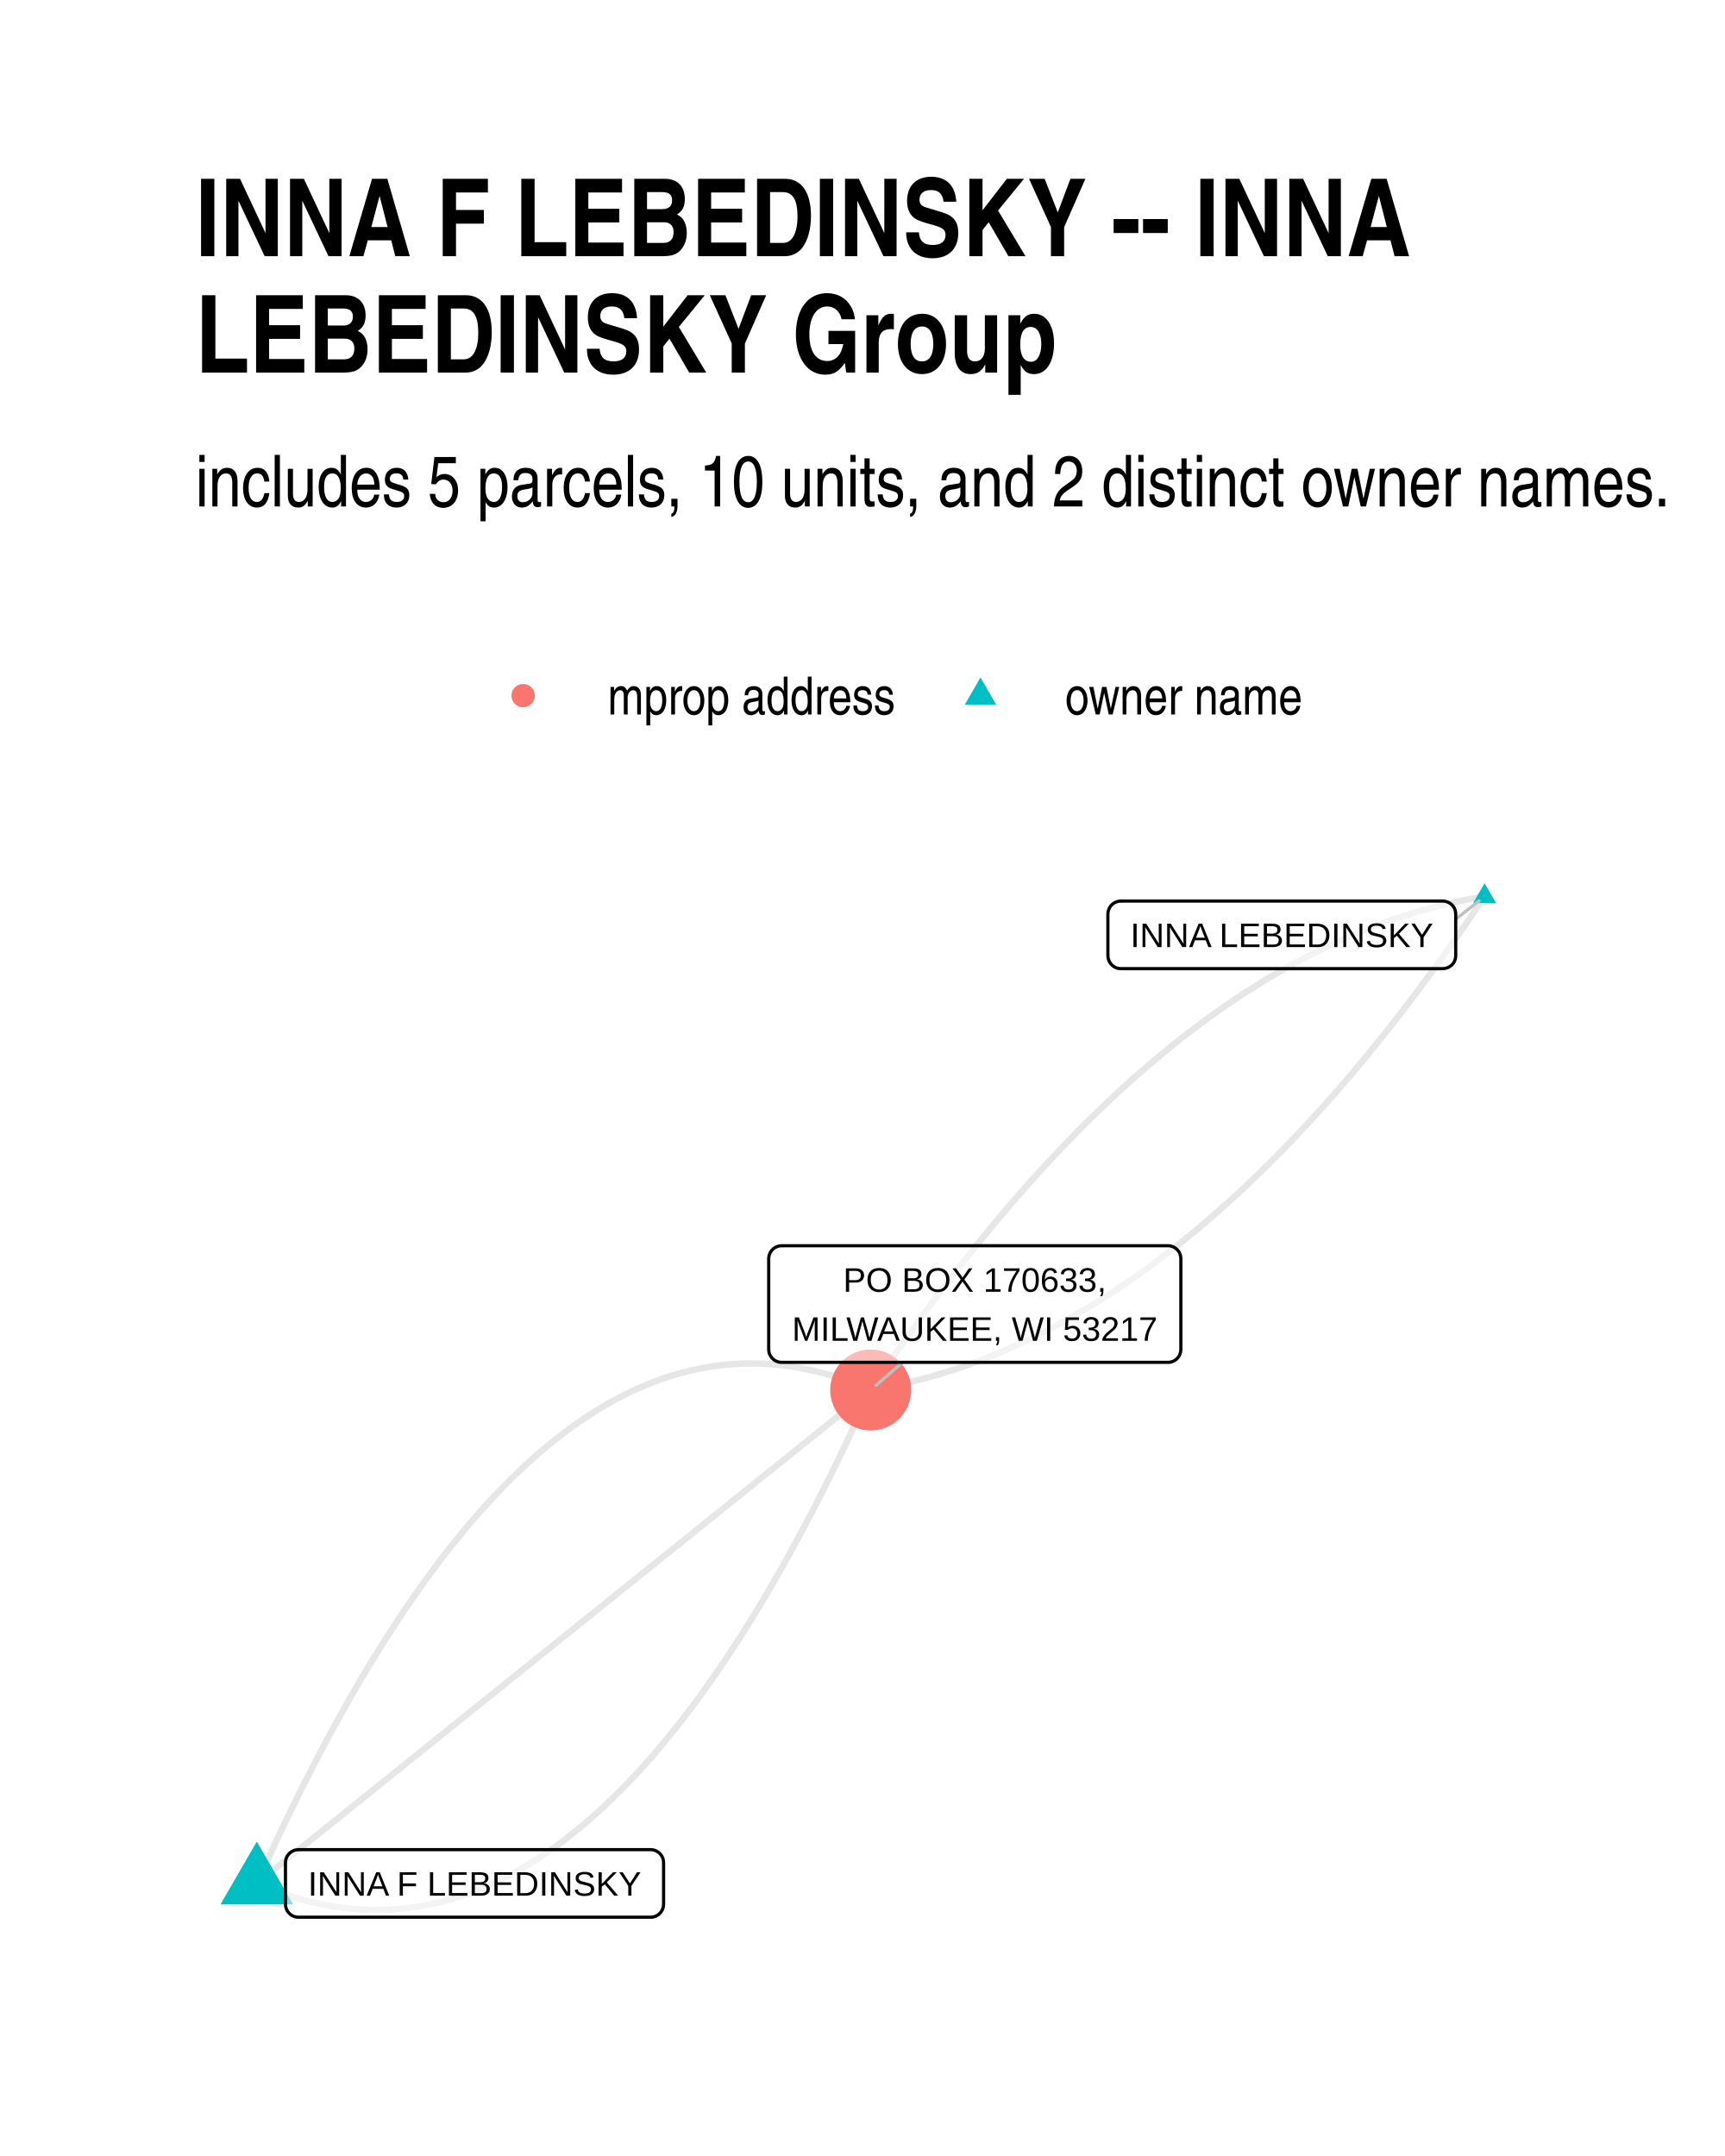
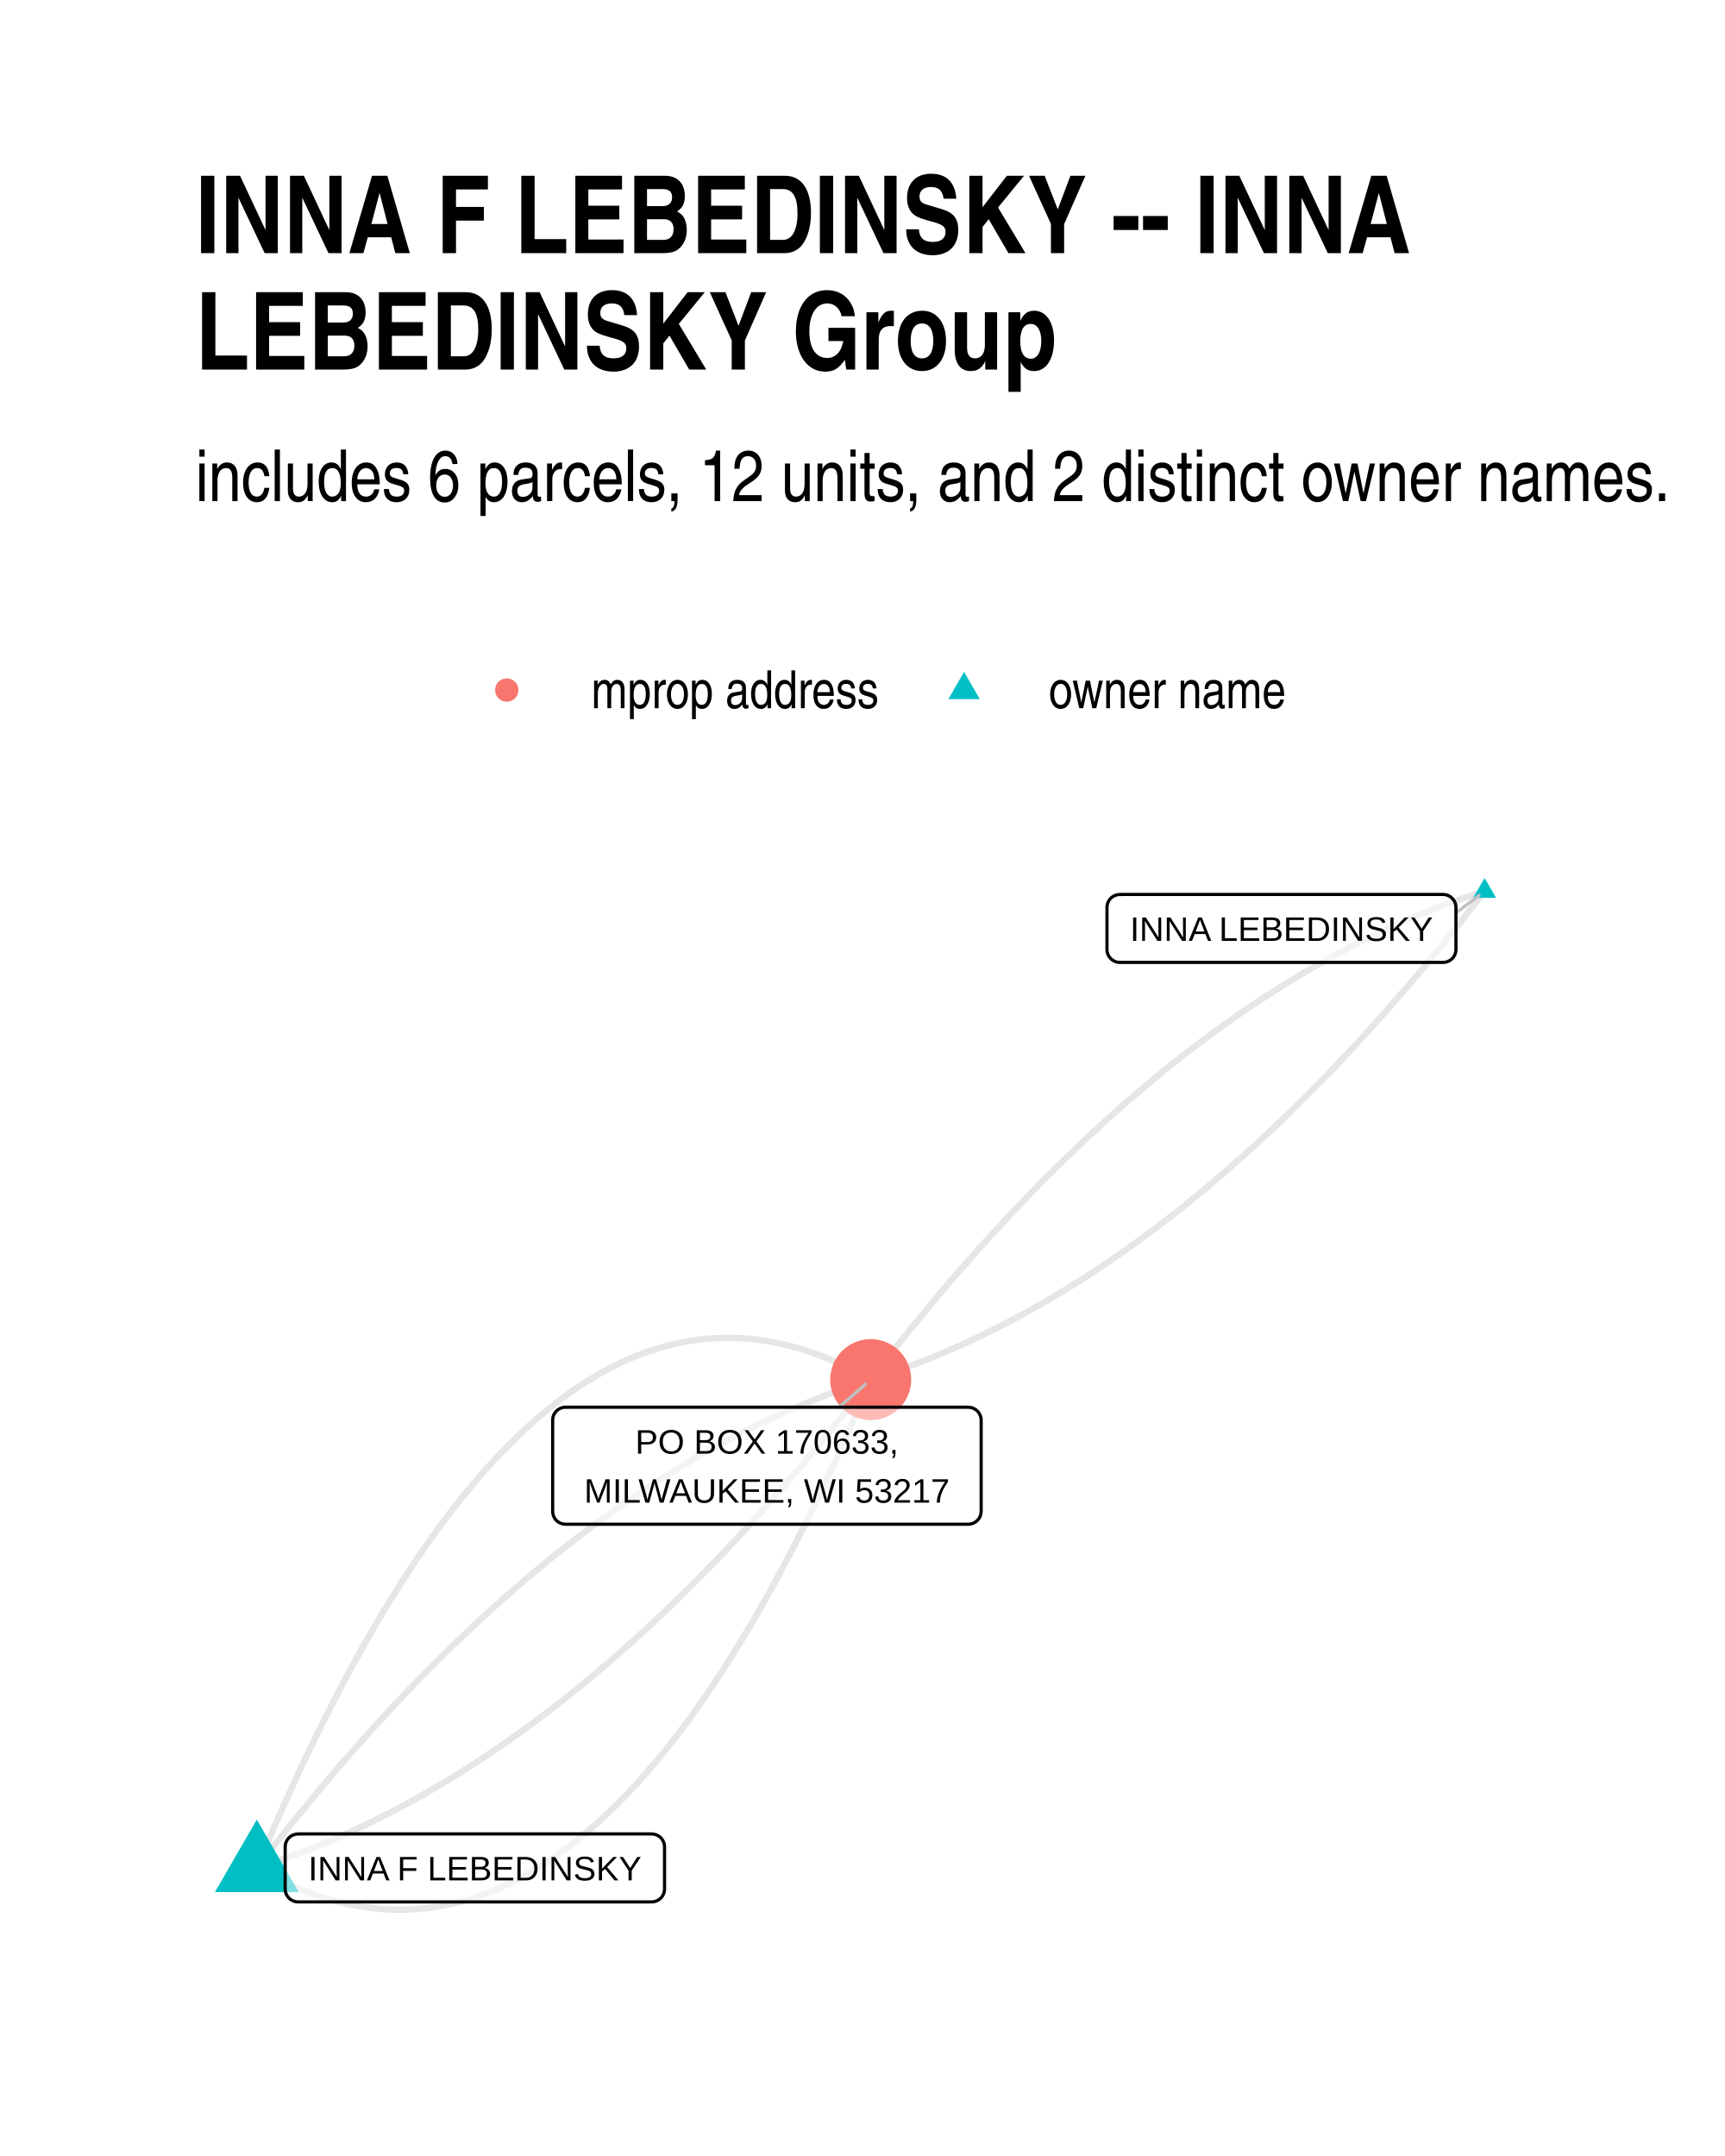
<svg xmlns="http://www.w3.org/2000/svg" width="384" height="480" class="svglite" viewBox="0 0 288 360">
  <defs>
-     <style>.svglite line,.svglite polyline,.svglite polygon,.svglite path,.svglite circle{fill:none;stroke:#000000;stroke-linecap:round;stroke-linejoin:round;stroke-miterlimit:10.00}</style>
+     <style>.svglite line,.svglite polyline,.svglite polygon,.svglite path,.svglite circle{fill:none;stroke:#000000;stroke-linecap:round;stroke-linejoin:round;stroke-miterlimit:10.00}.svglite text{white-space:pre}</style>
  </defs>
  <rect width="100%" height="100%" style="stroke-linecap:round;stroke-linejoin:round;stroke-miterlimit:10.00;stroke:none;fill:#FFFFFF" />
  <defs>
    <clipPath id="cpMC4wMHwyODguMDB8MC4wMHwzNjAuMDA=">
      <path d="M0 0h288v360H0z" />
    </clipPath>
  </defs>
  <g clip-path="url(#cpMC4wMHwyODguMDB8MC4wMHwzNjAuMDA=)">
    <path d="M0 0h288v360H0z" style="stroke-width:1.07;stroke:none;fill:#FFFFFF" />
  </g>
  <defs>
-     <clipPath id="cpMzIuNjN8MjU4LjExfDE0MS4yMnwzMjcuMzc=">
-       <path d="M32.63 141.22h225.48v186.15H32.63z" />
+     <clipPath id="cpMzIuNjN8MjU4LjExfDE0MC4zMHwzMjcuMzc=">
+       <path d="M32.63 140.3h225.48v187.07H32.63z" />
    </clipPath>
  </defs>
-   <g clip-path="url(#cpMzIuNjN8MjU4LjExfDE0MS4yMnwzMjcuMzc=)">
-     <path d="m247.86 149.69-1.07.18-1.07.19-1.07.21-1.07.22-1.07.23-1.06.25-1.07.26-1.07.27-1.06.29-1.07.3-1.06.31-1.06.33-1.07.34-1.06.35-1.06.37-1.06.38-1.06.39-1.06.41-1.06.42-1.05.43-1.06.45-1.06.46-1.05.47-1.05.48-1.06.5-1.05.52-1.05.52-1.05.54-1.06.56-1.05.56-1.04.58-1.05.59-1.05.61-1.05.62-1.04.63-1.05.65-1.04.66-1.05.67-1.04.69-1.04.7-1.05.71-1.04.72-1.04.74-1.04.76-1.04.76-1.03.78-1.04.79-1.04.81-1.04.82-1.03.83-1.04.85-1.03.86-1.03.87-1.03.88-1.04.9-1.03.91-1.03.93-1.03.94-1.02.95-1.03.97-1.03.98-1.03.99-1.02 1-1.03 1.02-1.02 1.03-1.03 1.05-1.02 1.06-1.02 1.07-1.02 1.08-1.02 1.1-1.02 1.11-1.02 1.13-1.02 1.14-1.02 1.15-1.01 1.17-1.02 1.17-1.02 1.2-1.01 1.2-1.01 1.22-1.02 1.23-1.01 1.24-1.01 1.26-1.01 1.27-1.01 1.29-1.01 1.3-1.01 1.31-1.01 1.32-1.01 1.34-1 1.35-1.01 1.37-1 1.38-1.01 1.39-1 1.4-1.01 1.42-1 1.43-1 1.45-1 1.45-1 1.47-1 1.49m102.49-82.4-1 1.48-1 1.47-1 1.46-1 1.44-1 1.43-1 1.42-1.01 1.41-1 1.39-1.01 1.38-1 1.36-1.01 1.35-1.01 1.34-1.01 1.33-1 1.31-1.01 1.3-1.01 1.28-1.02 1.27-1.01 1.26-1.01 1.24-1.01 1.24-1.02 1.21-1.01 1.21-1.02 1.19-1.01 1.18-1.02 1.17-1.02 1.15-1.02 1.14-1.02 1.12-1.02 1.11-1.02 1.1-1.02 1.09-1.02 1.07-1.02 1.06-1.03 1.04-1.02 1.03-1.02 1.02-1.03 1.01-1.03.99-1.02.98-1.03.96-1.03.96-1.03.94-1.03.92-1.03.91-1.03.9-1.04.89-1.03.87-1.03.86-1.04.84-1.03.84-1.04.82-1.03.8-1.04.79-1.04.78-1.04.77-1.04.75-1.04.74-1.04.73-1.04.71-1.05.7-1.04.68-1.04.68-1.05.66-1.04.64-1.05.64-1.05.61-1.04.61-1.05.59-1.05.58-1.05.57-1.05.55-1.05.54-1.06.53-1.05.51-1.05.5-1.06.49-1.05.47-1.06.46-1.05.45-1.06.43-1.06.42-1.06.41-1.06.39-1.06.38-1.06.36-1.06.36-1.06.34-1.07.32-1.06.32-1.07.3-1.06.28-1.07.28-1.06.26-1.07.25-1.07.23-1.07.22-1.07.21-1.07.19-1.07.18m-102.49 82.4 1.1.47 1.11.45 1.1.41 1.11.4 1.1.36 1.1.34 1.1.31 1.09.29 1.1.26 1.09.23 1.1.21 1.09.18 1.09.15 1.08.12 1.09.1 1.09.08 1.08.04 1.08.02 1.08-.01 1.08-.03 1.08-.06 1.08-.09 1.07-.11 1.07-.14 1.08-.17 1.07-.19 1.07-.22 1.06-.25 1.07-.27 1.06-.3 1.07-.33 1.06-.35 1.06-.38 1.06-.41 1.06-.43 1.05-.46 1.06-.49 1.05-.51 1.05-.54 1.05-.57 1.05-.59 1.05-.62 1.04-.64 1.05-.68 1.04-.7 1.04-.72 1.04-.75 1.04-.78 1.03-.81 1.04-.83 1.03-.86 1.04-.89 1.03-.91 1.03-.94 1.02-.96 1.03-.99 1.03-1.02 1.02-1.05 1.02-1.07 1.02-1.1 1.02-1.12 1.02-1.15 1.01-1.18 1.02-1.21 1.01-1.23 1.01-1.26 1.01-1.28 1.01-1.31 1.01-1.34 1.01-1.37 1-1.39 1-1.42 1.01-1.44 1-1.47.99-1.5 1-1.52 1-1.55.99-1.58.99-1.61 1-1.63.99-1.65.98-1.69.99-1.71.99-1.74.98-1.76.98-1.79.98-1.82.98-1.84.98-1.87.98-1.9.97-1.92.98-1.95.97-1.98.97-2 .97-2.03.97-2.06.96-2.08.97-2.11.96-2.14" style="stroke-width:1.07;stroke:#000000;stroke-opacity:0.10;stroke-linecap:butt" />
-     <path d="m42.88 314.49 1.03-.83 1.04-.84 1.03-.83 1.04-.83 1.03-.83 1.04-.83 1.03-.84 1.04-.83 1.03-.83 1.04-.83 1.04-.84 1.03-.83 1.04-.83 1.03-.83 1.04-.84 1.03-.83 1.04-.83 1.03-.83 1.04-.84 1.03-.83 1.04-.83 1.03-.83 1.04-.83 1.03-.84 1.04-.83 1.03-.83 1.04-.83 1.03-.84 1.04-.83 1.04-.83 1.03-.83 1.04-.84 1.03-.83 1.04-.83 1.03-.83 1.04-.83 1.03-.84 1.04-.83 1.03-.83 1.04-.83 1.03-.84 1.04-.83 1.03-.83 1.04-.83 1.03-.84 1.04-.83 1.04-.83 1.03-.83 1.04-.83 1.03-.84 1.04-.83 1.03-.83 1.04-.83 1.03-.84 1.04-.83 1.03-.83 1.04-.83 1.03-.84 1.04-.83 1.03-.83 1.04-.83 1.03-.83 1.04-.84 1.04-.83 1.03-.83 1.04-.83 1.03-.84 1.04-.83 1.03-.83 1.04-.83 1.03-.84 1.04-.83 1.03-.83 1.04-.83 1.03-.83 1.04-.84 1.03-.83 1.04-.83 1.03-.83 1.04-.84 1.03-.83 1.04-.83 1.04-.83 1.03-.84 1.04-.83 1.03-.83 1.04-.83 1.03-.84 1.04-.83 1.03-.83 1.04-.83 1.03-.83 1.04-.84 1.03-.83 1.04-.83 1.03-.83 1.04-.84 1.03-.83 1.04-.83" style="stroke-width:1.07;stroke:#000000;stroke-opacity:0.10;stroke-linecap:butt" />
-     <path d="m42.88 314.49.96-2.14.97-2.11.96-2.08.97-2.06.97-2.03.97-2 .97-1.98.97-1.95.98-1.92.98-1.9.97-1.87.98-1.84.98-1.82.99-1.79.98-1.76.99-1.74.98-1.71.99-1.69.99-1.65.99-1.63 1-1.61.99-1.58 1-1.55.99-1.52 1-1.5 1-1.47 1-1.45 1.01-1.41 1-1.39 1.01-1.37 1-1.34 1.01-1.31 1.01-1.28 1.01-1.26 1.02-1.23 1.01-1.21 1.02-1.18 1.02-1.15 1.02-1.12 1.02-1.1 1.02-1.07 1.02-1.05 1.03-1.02 1.02-.99 1.03-.97 1.03-.93 1.03-.92 1.03-.88 1.04-.86 1.03-.83 1.04-.81 1.04-.78 1.04-.75 1.04-.73 1.04-.7 1.05-.67 1.04-.64 1.05-.62 1.05-.6 1.05-.56 1.05-.54 1.05-.51 1.06-.49 1.05-.46 1.06-.43 1.06-.41 1.06-.38 1.06-.35 1.06-.33 1.07-.3 1.06-.27 1.07-.25 1.07-.22 1.07-.19 1.07-.17 1.08-.14 1.07-.11 1.08-.09 1.07-.06 1.08-.04h1.08l1.09.02 1.08.04 1.09.08 1.08.09 1.09.13 1.09.15 1.09.18 1.09.21 1.1.23 1.09.26 1.1.28 1.1.32 1.1.34 1.1.36 1.1.39 1.11.42 1.1.45 1.11.47" style="stroke-width:1.07;stroke:#000000;stroke-opacity:0.10;stroke-linecap:butt" />
-     <path d="m247.86 147.48 1.92 3.31h-3.83zM42.88 307.49l6.06 10.5H36.81z" style="stroke-width:0.71;stroke:none;fill:#00BFC4" />
-     <circle cx="145.37" cy="232.09" r="6.76" style="stroke-width:0.71;stroke:none;fill:#F8766D" />
-     <path d="m243.04 153.49 3.9-3.08m-96.26 77.07-4.43 3.85" style="stroke-width:0.53;stroke:#BFBFBF" />
-     <path d="M187.13 161.74h53.75-.08l.34-.02.34-.07.33-.12.3-.17.27-.22.23-.26.19-.3.13-.32.08-.33.03-.35h0v-6.96h0l-.03-.35-.08-.34-.13-.32-.19-.29-.23-.26-.27-.22-.3-.17-.33-.13-.34-.07-.26-.01h-53.75l.26.01-.34-.01-.35.04-.33.1-.32.15-.28.19-.25.24-.21.28-.16.31-.11.33-.06.34-.01.18v6.96l.01-.17v.34l.06.35.11.33.16.3.21.28.25.24.28.2.32.15.33.1.35.04z" style="stroke-width:0.53;fill:#FFFFFF;fill-opacity:0.50" />
-     <text x="214.01" y="158.14" lengthAdjust="spacingAndGlyphs" style="font-size:5.69px;font-family:Arial" text-anchor="middle" textLength="50.87">INNA LEBEDINSKY</text>
-     <path d="M49.82 320.13h58.81-.09l.35-.01.34-.07.32-.13.3-.17.27-.22.23-.26.19-.3.14-.31.08-.34.03-.35h0v-6.96h0l-.03-.35-.08-.34-.14-.32-.19-.29-.23-.26-.27-.22-.3-.17-.32-.13-.34-.07-.26-.01H49.82l.26.01-.34-.01-.35.04-.33.1-.32.15-.28.2-.25.24-.21.27-.16.31-.11.33-.06.34-.01.18v6.96l.01-.17v.34l.06.35.11.33.16.31.21.27.25.24.28.2.32.15.33.1.35.04z" style="stroke-width:0.53;fill:#FFFFFF;fill-opacity:0.50" />
-     <text x="79.23" y="316.53" lengthAdjust="spacingAndGlyphs" style="font-size:5.69px;font-family:Arial" text-anchor="middle" textLength="55.92">INNA F LEBEDINSKY</text>
-     <path d="M130.5 227.48h64.49-.08l.34-.01.34-.07.33-.13.3-.17.27-.22.23-.26.19-.29.13-.32.08-.34.03-.35h0v-15.15h0l-.03-.35-.08-.34-.13-.32-.19-.29-.23-.26-.27-.22-.3-.18-.33-.12-.34-.07-.26-.01H130.5l.26.01-.34-.01-.35.04-.33.1-.32.15-.28.19-.25.24-.21.28-.17.31-.11.33-.05.34-.01.18v15.15l.01-.17v.35l.05.34.11.33.17.31.21.27.25.25.28.19.32.15.33.1.35.04z" style="stroke-width:0.53;fill:#FFFFFF;fill-opacity:0.50" />
-     <text x="162.75" y="215.69" lengthAdjust="spacingAndGlyphs" style="font-size:5.69px;font-family:Arial" text-anchor="middle" textLength="43.92">PO BOX 170633,</text>
-     <text x="162.75" y="223.88" lengthAdjust="spacingAndGlyphs" style="font-size:5.69px;font-family:Arial" text-anchor="middle" textLength="61.61">MILWAUKEE, WI 53217</text>
+   <g clip-path="url(#cpMzIuNjN8MjU4LjExfDE0MC4zMHwzMjcuMzc=)">
+     <path d="m247.86 148.81-1.06.34-1.06.35-1.06.36-1.06.37-1.06.37-1.06.39-1.06.4-1.06.41-1.06.42-1.06.43-1.05.44-1.06.45-1.05.46-1.06.46-1.05.48-1.06.49-1.05.5-1.05.51-1.06.51-1.05.53-1.05.54-1.05.55-1.05.55-1.05.57-1.05.58-1.05.59-1.05.59-1.04.61-1.05.61-1.05.63-1.04.64-1.05.64-1.04.66-1.05.67-1.04.67-1.04.69-1.04.69-1.05.71-1.04.71-1.04.73-1.04.73-1.04.75-1.04.75-1.04.77-1.03.77-1.04.79-1.04.79-1.03.8-1.04.82-1.04.82-1.03.84-1.03.84-1.04.85-1.03.87-1.03.87-1.04.88-1.03.89-1.03.91-1.03.91-1.03.92-1.03.93-1.03.95-1.02.95-1.03.96-1.03.97-1.03.99-1.02.99-1.03 1-1.02 1.01-1.03 1.02-1.02 1.03-1.02 1.04-1.03 1.05-1.02 1.06-1.02 1.08-1.02 1.08-1.02 1.09-1.02 1.1-1.02 1.11-1.02 1.12-1.02 1.13-1.01 1.14-1.02 1.15-1.02 1.16-1.01 1.16-1.02 1.18-1.01 1.19-1.02 1.2-1.01 1.21-1.02 1.22-1.01 1.23-1.01 1.24-1.01 1.25-1.01 1.25-1.01 1.27-1.01 1.28-1.01 1.29-1.01 1.3-1.01 1.3" style="stroke-width:1.07;stroke:#000000;stroke-opacity:0.10;stroke-linecap:butt" />
+     <path d="m247.86 148.81-1.01 1.3-1 1.3-1.01 1.29-1.01 1.28-1.01 1.27-1.02 1.25-1.01 1.25-1.01 1.24-1.01 1.23-1.01 1.22-1.02 1.21-1.01 1.2-1.02 1.18-1.01 1.18-1.02 1.17-1.02 1.16-1.01 1.15-1.02 1.14-1.02 1.13-1.02 1.12-1.02 1.11-1.02 1.1-1.02 1.09-1.02 1.08-1.02 1.07-1.02 1.06-1.02 1.06-1.03 1.04-1.02 1.03-1.03 1.02-1.02 1.01-1.03 1-1.02.99-1.03.99-1.02.97-1.03.96-1.03.95-1.03.94-1.03.94-1.03.92-1.03.91-1.03.9-1.03.9-1.03.88-1.04.87-1.03.87-1.03.85-1.04.84-1.03.84-1.04.82-1.03.82-1.04.8-1.04.79-1.03.79-1.04.77-1.04.77-1.04.75-1.04.75-1.04.73-1.04.73-1.04.71-1.04.71-1.04.69-1.05.69-1.04.67-1.05.67-1.04.66-1.05.64-1.04.64-1.05.62-1.04.62-1.05.61-1.05.59-1.05.59-1.05.58-1.05.56-1.05.56-1.05.55-1.05.54-1.05.52-1.05.52-1.06.51-1.05.5-1.05.49-1.06.47-1.05.47-1.06.46-1.05.45-1.06.44-1.06.43-1.06.42-1.06.41-1.05.39-1.06.39-1.06.38-1.06.37-1.07.36-1.06.35-1.06.34" style="stroke-width:1.07;stroke:#000000;stroke-opacity:0.10;stroke-linecap:butt" />
+     <path d="m42.88 311.9 1.11.63 1.12.6 1.11.56 1.11.54 1.11.51 1.11.48 1.11.45 1.1.42 1.1.39 1.11.37 1.09.33 1.1.3 1.1.27 1.09.24 1.1.22 1.09.18 1.09.15 1.09.13 1.08.09 1.09.07 1.08.03 1.08.01 1.08-.02 1.08-.06 1.08-.08 1.07-.11 1.08-.15 1.07-.17 1.07-.2 1.07-.23 1.06-.26 1.07-.29 1.06-.32 1.06-.35 1.06-.38 1.06-.41 1.06-.44 1.05-.47 1.06-.49 1.05-.53 1.05-.56 1.05-.59 1.04-.61 1.05-.65 1.04-.67 1.04-.71 1.04-.73 1.04-.77 1.04-.79 1.04-.83 1.03-.85 1.03-.88 1.03-.91 1.03-.95 1.03-.97 1.02-1 1.03-1.03 1.02-1.06 1.02-1.09 1.02-1.12 1.01-1.15 1.02-1.18 1.01-1.21 1.02-1.24 1.01-1.26 1.01-1.3 1-1.33 1.01-1.36 1-1.38 1-1.42 1-1.44 1-1.48 1-1.5 1-1.54.99-1.56.99-1.6.99-1.62.99-1.65.99-1.68.99-1.72.98-1.74.98-1.77.98-1.8.98-1.83.98-1.86.98-1.89.97-1.92.97-1.95.97-1.98.97-2.01.97-2.04.97-2.06.96-2.1.96-2.13.96-2.15.96-2.19.96-2.22.96-2.24.95-2.28" style="stroke-width:1.07;stroke:#000000;stroke-opacity:0.10;stroke-linecap:butt" />
+     <path d="m42.88 311.9 1.06-.34 1.06-.35 1.06-.36 1.06-.37 1.06-.38 1.06-.39 1.06-.4 1.06-.4 1.06-.42 1.05-.43 1.06-.44 1.06-.45 1.05-.46 1.06-.47 1.05-.47 1.06-.49 1.05-.5 1.05-.51 1.06-.51 1.05-.53 1.05-.54 1.05-.55 1.05-.55 1.05-.57 1.05-.58 1.05-.58 1.04-.6 1.05-.61 1.05-.61 1.05-.63 1.04-.64 1.05-.64 1.04-.66 1.05-.66 1.04-.68 1.04-.68 1.04-.7 1.05-.7 1.04-.72 1.04-.72 1.04-.74 1.04-.74 1.04-.76 1.04-.76 1.03-.78 1.04-.78 1.04-.79 1.03-.81 1.04-.81 1.04-.83 1.03-.83 1.03-.84 1.04-.86 1.03-.86 1.03-.87 1.04-.88 1.03-.9 1.03-.9 1.03-.91 1.03-.92 1.03-.94 1.03-.94 1.02-.95 1.03-.96 1.03-.97 1.03-.99 1.02-.99 1.03-1 1.02-1.01 1.03-1.02 1.02-1.03 1.02-1.04 1.03-1.05 1.02-1.06 1.02-1.07 1.02-1.08 1.02-1.1 1.02-1.1 1.02-1.11 1.02-1.11 1.02-1.13 1.01-1.14 1.02-1.15 1.02-1.16 1.01-1.17 1.02-1.18 1.01-1.19 1.02-1.2 1.01-1.21 1.02-1.22 1.01-1.22 1.01-1.24 1.01-1.25 1.01-1.26 1.01-1.27 1.01-1.27 1.01-1.29 1.01-1.3 1.01-1.31" style="stroke-width:1.07;stroke:#000000;stroke-opacity:0.10;stroke-linecap:butt" />
+     <path d="m42.88 311.9 1.01-1.31 1-1.29 1.01-1.29 1.01-1.28 1.01-1.27 1.02-1.26 1.01-1.24 1.01-1.24 1.01-1.23 1.01-1.22 1.02-1.21 1.01-1.2 1.02-1.19 1.01-1.18 1.02-1.16 1.02-1.16 1.01-1.15 1.02-1.14 1.02-1.13 1.02-1.12 1.02-1.11 1.02-1.1 1.02-1.09 1.02-1.08 1.02-1.07 1.02-1.06 1.02-1.05 1.03-1.05 1.02-1.03 1.03-1.02 1.02-1.01 1.03-1 1.02-.99 1.03-.98 1.03-.97 1.02-.97 1.03-.95 1.03-.94 1.03-.93 1.03-.92 1.03-.92 1.03-.9 1.03-.89 1.03-.89 1.04-.87 1.03-.86 1.03-.85 1.04-.85 1.03-.83 1.04-.83 1.03-.81 1.04-.8 1.04-.8 1.03-.78 1.04-.78 1.04-.76 1.04-.75 1.04-.75 1.04-.73 1.04-.73 1.04-.71 1.04-.71 1.05-.69 1.04-.69 1.04-.67 1.05-.67 1.04-.66 1.05-.64 1.04-.64 1.05-.62 1.04-.62 1.05-.61 1.05-.59 1.05-.59 1.05-.58 1.05-.56 1.05-.56 1.05-.55 1.05-.54 1.05-.52 1.05-.52 1.06-.51 1.05-.5 1.05-.48 1.06-.48 1.05-.47 1.06-.46 1.06-.45 1.05-.43 1.06-.43 1.06-.42 1.06-.41 1.06-.4 1.05-.39 1.06-.38 1.07-.37 1.06-.36 1.06-.35 1.06-.34" style="stroke-width:1.07;stroke:#000000;stroke-opacity:0.10;stroke-linecap:butt" />
+     <path d="m42.88 311.9.95-2.27.96-2.25.95-2.22.96-2.18.97-2.16.96-2.13.96-2.09.97-2.07.97-2.04.96-2.01.98-1.98.97-1.95.97-1.91.98-1.89.98-1.86.97-1.84.99-1.8.98-1.77.98-1.74.99-1.71.98-1.68.99-1.66.99-1.62 1-1.59.99-1.57 1-1.53.99-1.51 1-1.47 1-1.45 1.01-1.42 1-1.38 1.01-1.36 1-1.33 1.01-1.29 1.01-1.27 1.01-1.24 1.02-1.21 1.01-1.18 1.02-1.15 1.02-1.12 1.02-1.09 1.02-1.06 1.03-1.03 1.02-1 1.03-.97 1.03-.94 1.03-.92 1.03-.88 1.03-.85 1.04-.83 1.03-.79 1.04-.76 1.04-.74 1.05-.7 1.04-.68 1.04-.65 1.05-.61 1.05-.59 1.05-.55 1.05-.53 1.05-.5 1.06-.47 1.06-.44 1.05-.41 1.07-.38 1.06-.34 1.06-.32 1.07-.3 1.06-.26 1.07-.23 1.07-.2 1.07-.17 1.08-.14 1.07-.12 1.08-.08 1.07-.05 1.08-.03 1.09.01 1.08.03 1.08.07 1.09.09 1.09.13 1.09.15 1.09.19 1.09.21 1.1.24 1.09.27 1.1.31 1.1.33 1.1.36 1.11.39 1.1.42 1.11.45 1.11.48 1.11.51 1.11.54 1.11.57 1.11.59 1.12.63" style="stroke-width:1.07;stroke:#000000;stroke-opacity:0.10;stroke-linecap:butt" />
+     <path d="m247.86 146.6 1.92 3.31h-3.83zM42.88 303.82l6.99 12.12H35.88z" style="stroke-width:0.71;stroke:none;fill:#00BFC4" />
+     <circle cx="145.37" cy="230.36" r="6.76" style="stroke-width:0.71;stroke:none;fill:#F8766D" />
+     <path d="m243.08 152.44 3.85-2.92m-106.85 85.45 4.42-3.85" style="stroke-width:0.53;stroke:#BFBFBF" />
+     <path d="M186.98 160.7h53.94-.09l.35-.01.34-.07.32-.13.31-.17.26-.22.24-.26.18-.29.14-.32.08-.34.03-.35h0v-7.03h0l-.03-.34-.08-.34-.14-.32-.18-.29-.24-.26-.26-.22-.31-.18-.32-.12-.34-.07-.26-.02h-53.94l.26.02-.35-.01-.35.04-.33.1-.31.14-.29.2-.25.24-.21.28-.16.31-.11.33-.06.34v7.2-.17.35l.06.34.11.33.16.31.21.27.25.25.29.19.31.15.33.1.35.04z" style="stroke-width:0.53;fill:#FFFFFF;fill-opacity:0.50" />
+     <text x="213.95" y="157.1" lengthAdjust="spacingAndGlyphs" style="font-size:5.69px;font-family:&quot;Liberation Sans&quot;" text-anchor="middle" textLength="51.06">INNA LEBEDINSKY</text>
+     <path d="M49.77 317.57h59.02-.09l.35-.01.34-.07.33-.13.3-.17.27-.22.23-.26.18-.29.14-.32.08-.34.03-.35h0v-7.03h0l-.03-.34-.08-.34-.14-.32-.18-.29-.23-.26-.27-.22-.3-.18-.33-.12-.34-.07-.26-.02H49.77l.26.02-.35-.01-.34.04-.33.1-.32.14-.28.2-.26.24-.2.28-.17.31-.11.33-.05.34-.01.17v7.03l.01-.17v.35l.05.34.11.33.17.31.2.27.26.25.28.19.32.15.33.1.34.04z" style="stroke-width:0.53;fill:#FFFFFF;fill-opacity:0.50" />
+     <text x="79.28" y="313.97" lengthAdjust="spacingAndGlyphs" style="font-size:5.69px;font-family:&quot;Liberation Sans&quot;" text-anchor="middle" textLength="56.14">INNA F LEBEDINSKY</text>
+     <path d="M94.43 254.51h67.22-.09l.35-.01.34-.07.32-.13.3-.17.27-.22.23-.26.19-.29.14-.32.08-.34.03-.35h0v-15.22h0l-.03-.35-.08-.33-.14-.32-.19-.3-.23-.26-.27-.22-.3-.17-.32-.12-.34-.07-.26-.02H94.43l.26.02-.35-.02-.34.04-.34.1-.31.15-.29.2-.25.24-.21.28-.16.3-.11.33-.05.35-.01.17v15.22l.01-.17v.35l.05.34.11.33.16.31.21.27.25.25.29.19.31.15.34.1.34.04z" style="stroke-width:0.53;fill:#FFFFFF;fill-opacity:0.50" />
+     <text x="128.04" y="242.72" lengthAdjust="spacingAndGlyphs" style="font-size:5.69px;font-family:&quot;Liberation Sans&quot;" text-anchor="middle" textLength="46.86">PO BOX 170633,</text>
+     <text x="128.04" y="250.91" lengthAdjust="spacingAndGlyphs" style="font-size:5.69px;font-family:&quot;Liberation Sans&quot;" text-anchor="middle" textLength="64.34">MILWAUKEE, WI 53217</text>
  </g>
  <g clip-path="url(#cpMC4wMHwyODguMDB8MC4wMHwzNjAuMDA=)">
-     <circle cx="87.34" cy="116.15" r="1.95" style="stroke-width:0.71;stroke:none;fill:#F8766D" />
-     <path d="m163.7 113.11 2.63 4.56h-5.26z" style="stroke-width:0.71;stroke:none;fill:#00BFC4" />
-     <text x="101.46" y="119.3" lengthAdjust="spacingAndGlyphs" style="font-size:8.80px;font-family:Arial Narrow" textLength="48.12">mprop address</text>
-     <text x="177.82" y="119.3" lengthAdjust="spacingAndGlyphs" style="font-size:8.80px;font-family:Arial Narrow" textLength="39.69">owner name</text>
-     <text x="32.63" y="84.56" lengthAdjust="spacingAndGlyphs" style="font-size:12.00px;font-family:Arial Narrow" textLength="246.76">includes 5 parcels, 10 units, and 2 distinct owner names.</text>
-     <text x="32.63" y="42.78" lengthAdjust="spacingAndGlyphs" style="font-size:18.00px;font-weight:bold;font-family:Arial Narrow" textLength="201.72">INNA F LEBEDINSKY -- INNA</text>
-     <text x="32.63" y="62.22" lengthAdjust="spacingAndGlyphs" style="font-size:18.00px;font-weight:bold;font-family:Arial Narrow" textLength="143.23">LEBEDINSKY Group</text>
+     <circle cx="84.61" cy="115.22" r="1.95" style="stroke-width:0.71;stroke:none;fill:#F8766D" />
+     <path d="m160.96 112.18 2.63 4.56h-5.26z" style="stroke-width:0.71;stroke:none;fill:#00BFC4" />
+     <text x="98.72" y="118.25" lengthAdjust="spacingAndGlyphs" style="font-size:8.80px;font-family:&quot;Liberation Sans Narrow&quot;" textLength="48.12">mprop address</text>
+     <text x="175.08" y="118.25" lengthAdjust="spacingAndGlyphs" style="font-size:8.80px;font-family:&quot;Liberation Sans Narrow&quot;" textLength="39.69">owner name</text>
+     <text x="32.63" y="83.67" lengthAdjust="spacingAndGlyphs" style="font-size:12.00px;font-family:&quot;Liberation Sans Narrow&quot;" textLength="246.76">includes 6 parcels, 12 units, and 2 distinct owner names.</text>
+     <text x="32.63" y="42.27" lengthAdjust="spacingAndGlyphs" style="font-size:18.00px;font-weight:bold;font-family:&quot;Liberation Sans Narrow&quot;" textLength="201.72">INNA F LEBEDINSKY -- INNA</text>
+     <text x="32.63" y="61.71" lengthAdjust="spacingAndGlyphs" style="font-size:18.00px;font-weight:bold;font-family:&quot;Liberation Sans Narrow&quot;" textLength="143.23">LEBEDINSKY Group</text>
  </g>
</svg>
